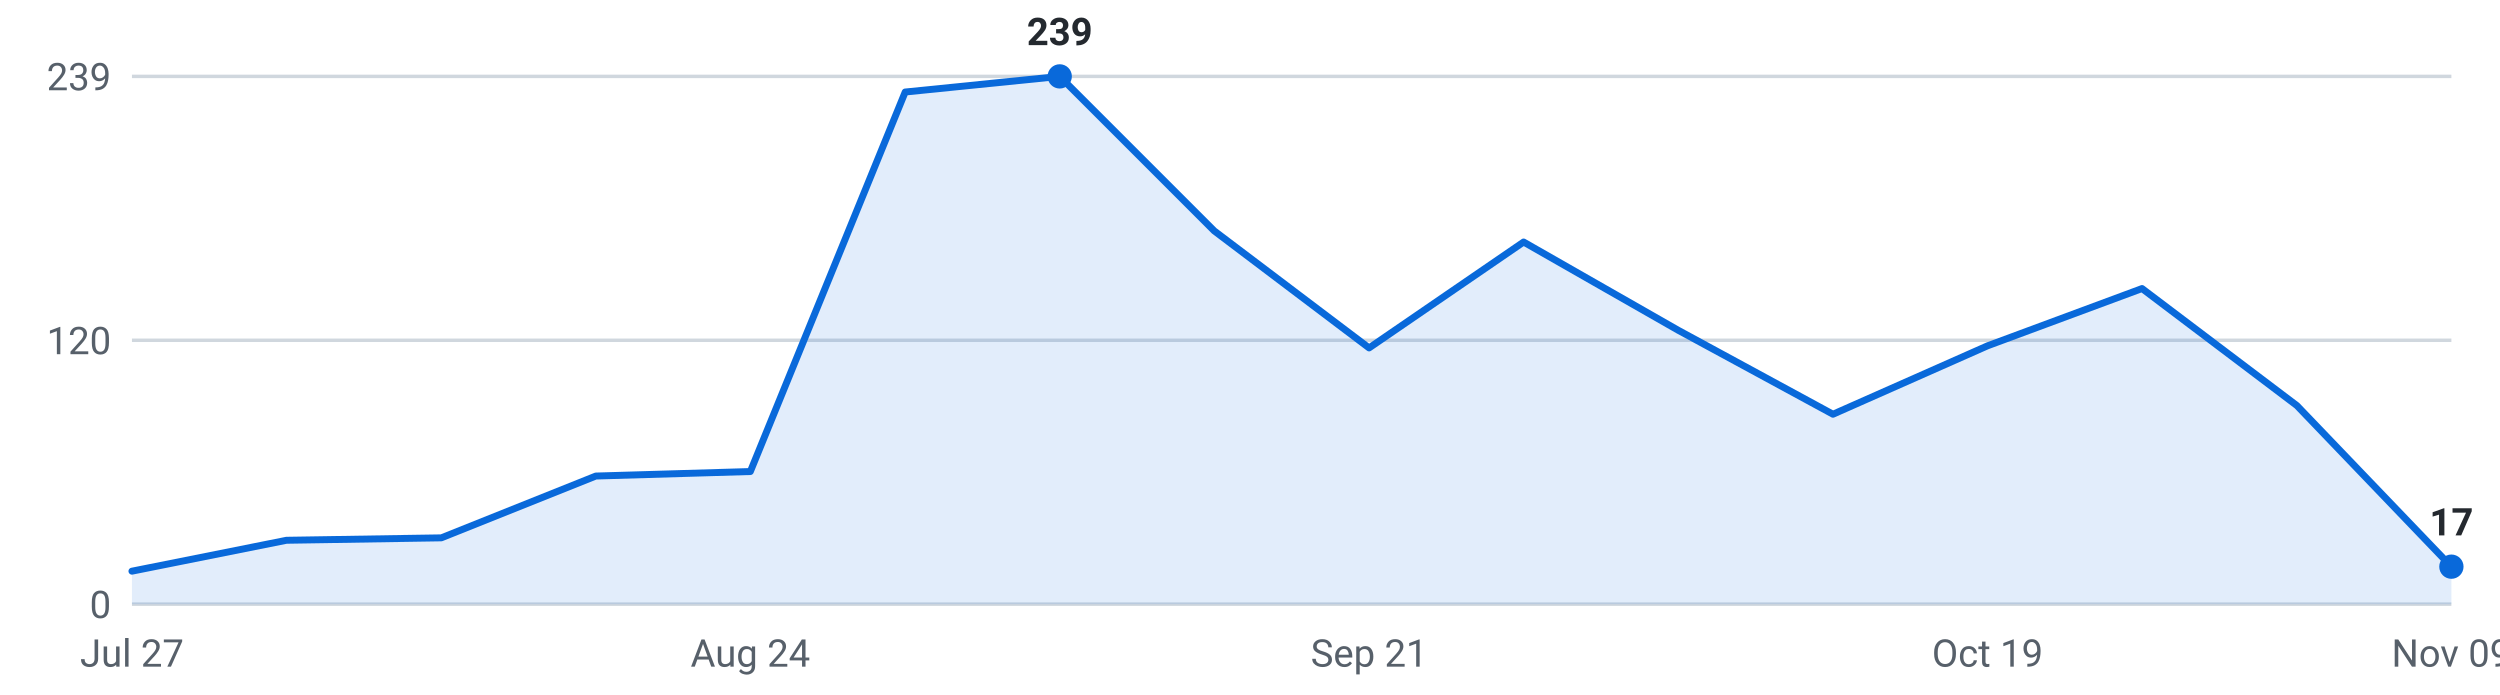
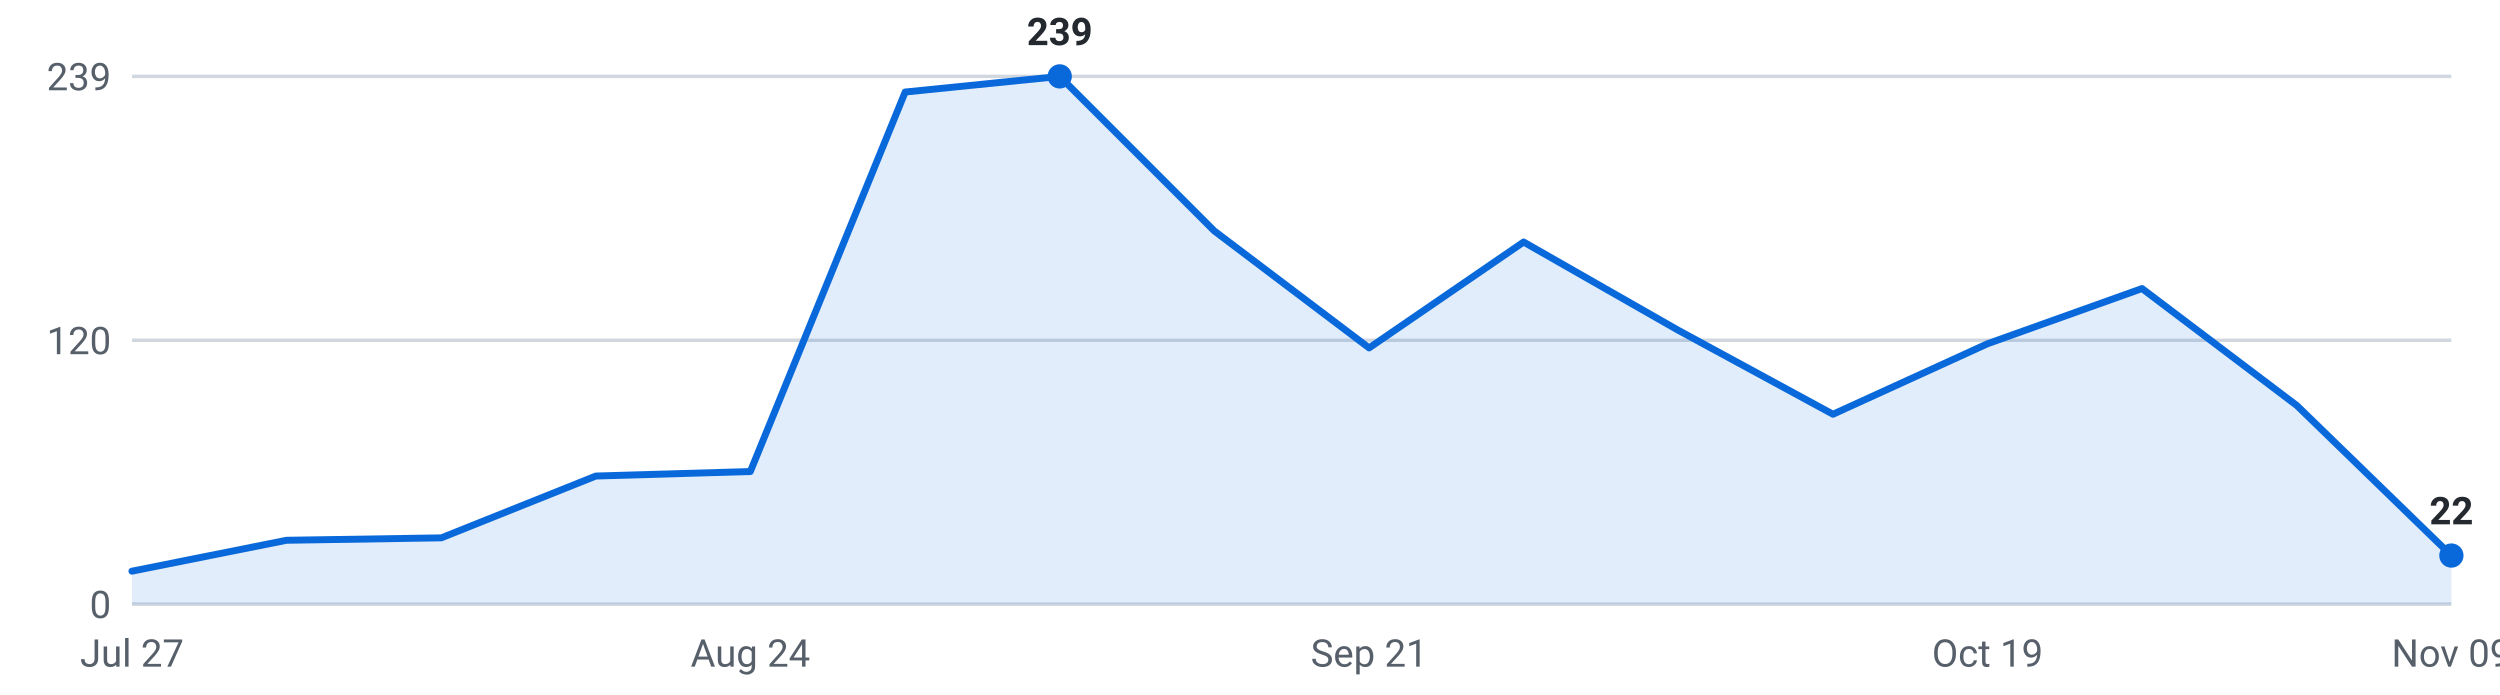
<svg xmlns="http://www.w3.org/2000/svg" viewBox="0 0 720 200" width="720" height="200" role="img" aria-label="Internships posted per week, last 16 weeks">
  <g font-family="-apple-system,Segoe UI,Roboto,sans-serif" font-size="11">
    <line x1="38" y1="174.0" x2="706" y2="174.0" stroke="#d0d7de" stroke-width="1" />
    <text x="32" y="178.0" text-anchor="end" fill="#57606a">0</text>
    <line x1="38" y1="98.0" x2="706" y2="98.0" stroke="#d0d7de" stroke-width="1" />
    <text x="32" y="102.0" text-anchor="end" fill="#57606a">120</text>
    <line x1="38" y1="22.0" x2="706" y2="22.0" stroke="#d0d7de" stroke-width="1" />
    <text x="32" y="26.0" text-anchor="end" fill="#57606a">239</text>
-     <path d="M38.0,174 L38.0,164.5 L82.5,155.6 L127.1,154.9 L171.6,137.1 L216.1,135.8 L260.7,26.5 L305.2,22.0 L349.7,66.5 L394.3,100.2 L438.8,69.7 L483.3,95.1 L527.9,119.3 L572.4,99.6 L616.9,83.1 L661.5,116.8 L706.0,163.2 L706.0,174 Z" fill="#0969da" fill-opacity="0.12" />
-     <polyline points="38.0,164.5 82.5,155.6 127.1,154.9 171.6,137.1 216.1,135.8 260.7,26.5 305.2,22.0 349.7,66.5 394.3,100.2 438.8,69.7 483.3,95.1 527.9,119.3 572.4,99.6 616.9,83.1 661.5,116.8 706.0,163.2" fill="none" stroke="#0969da" stroke-width="2" stroke-linejoin="round" stroke-linecap="round" />
+     <path d="M38.0,174 L38.0,164.5 L82.5,155.6 L127.1,154.9 L171.6,137.1 L216.1,135.8 L260.7,26.5 L305.2,22.0 L349.7,66.5 L394.3,100.2 L438.8,69.7 L483.3,95.1 L527.9,119.3 L572.4,99.0 L616.9,83.1 L661.5,116.8 L706.0,160.0 L706.0,174 Z" fill="#0969da" fill-opacity="0.12" />
+     <polyline points="38.0,164.5 82.5,155.6 127.1,154.9 171.6,137.1 216.1,135.8 260.7,26.5 305.2,22.0 349.7,66.5 394.3,100.2 438.8,69.7 483.3,95.1 527.9,119.3 572.4,99.0 616.9,83.1 661.5,116.8 706.0,160.0" fill="none" stroke="#0969da" stroke-width="2" stroke-linejoin="round" stroke-linecap="round" />
    <circle cx="305.2" cy="22.0" r="3.5" fill="#0969da" />
    <text x="305.2" y="13.0" text-anchor="middle" fill="#24292f" font-weight="600">239</text>
-     <circle cx="706.0" cy="163.2" r="3.5" fill="#0969da" />
-     <text x="706.0" y="154.2" text-anchor="middle" fill="#24292f" font-weight="600">17</text>
+     <circle cx="706.0" cy="160.0" r="3.5" fill="#0969da" />
+     <text x="706.0" y="151.0" text-anchor="middle" fill="#24292f" font-weight="600">22</text>
    <text x="38.0" y="192" text-anchor="middle" fill="#57606a">Jul 27</text>
    <text x="216.1" y="192" text-anchor="middle" fill="#57606a">Aug 24</text>
    <text x="394.3" y="192" text-anchor="middle" fill="#57606a">Sep 21</text>
    <text x="572.4" y="192" text-anchor="middle" fill="#57606a">Oct 19</text>
    <text x="706.0" y="192" text-anchor="middle" fill="#57606a">Nov 09</text>
  </g>
</svg>
